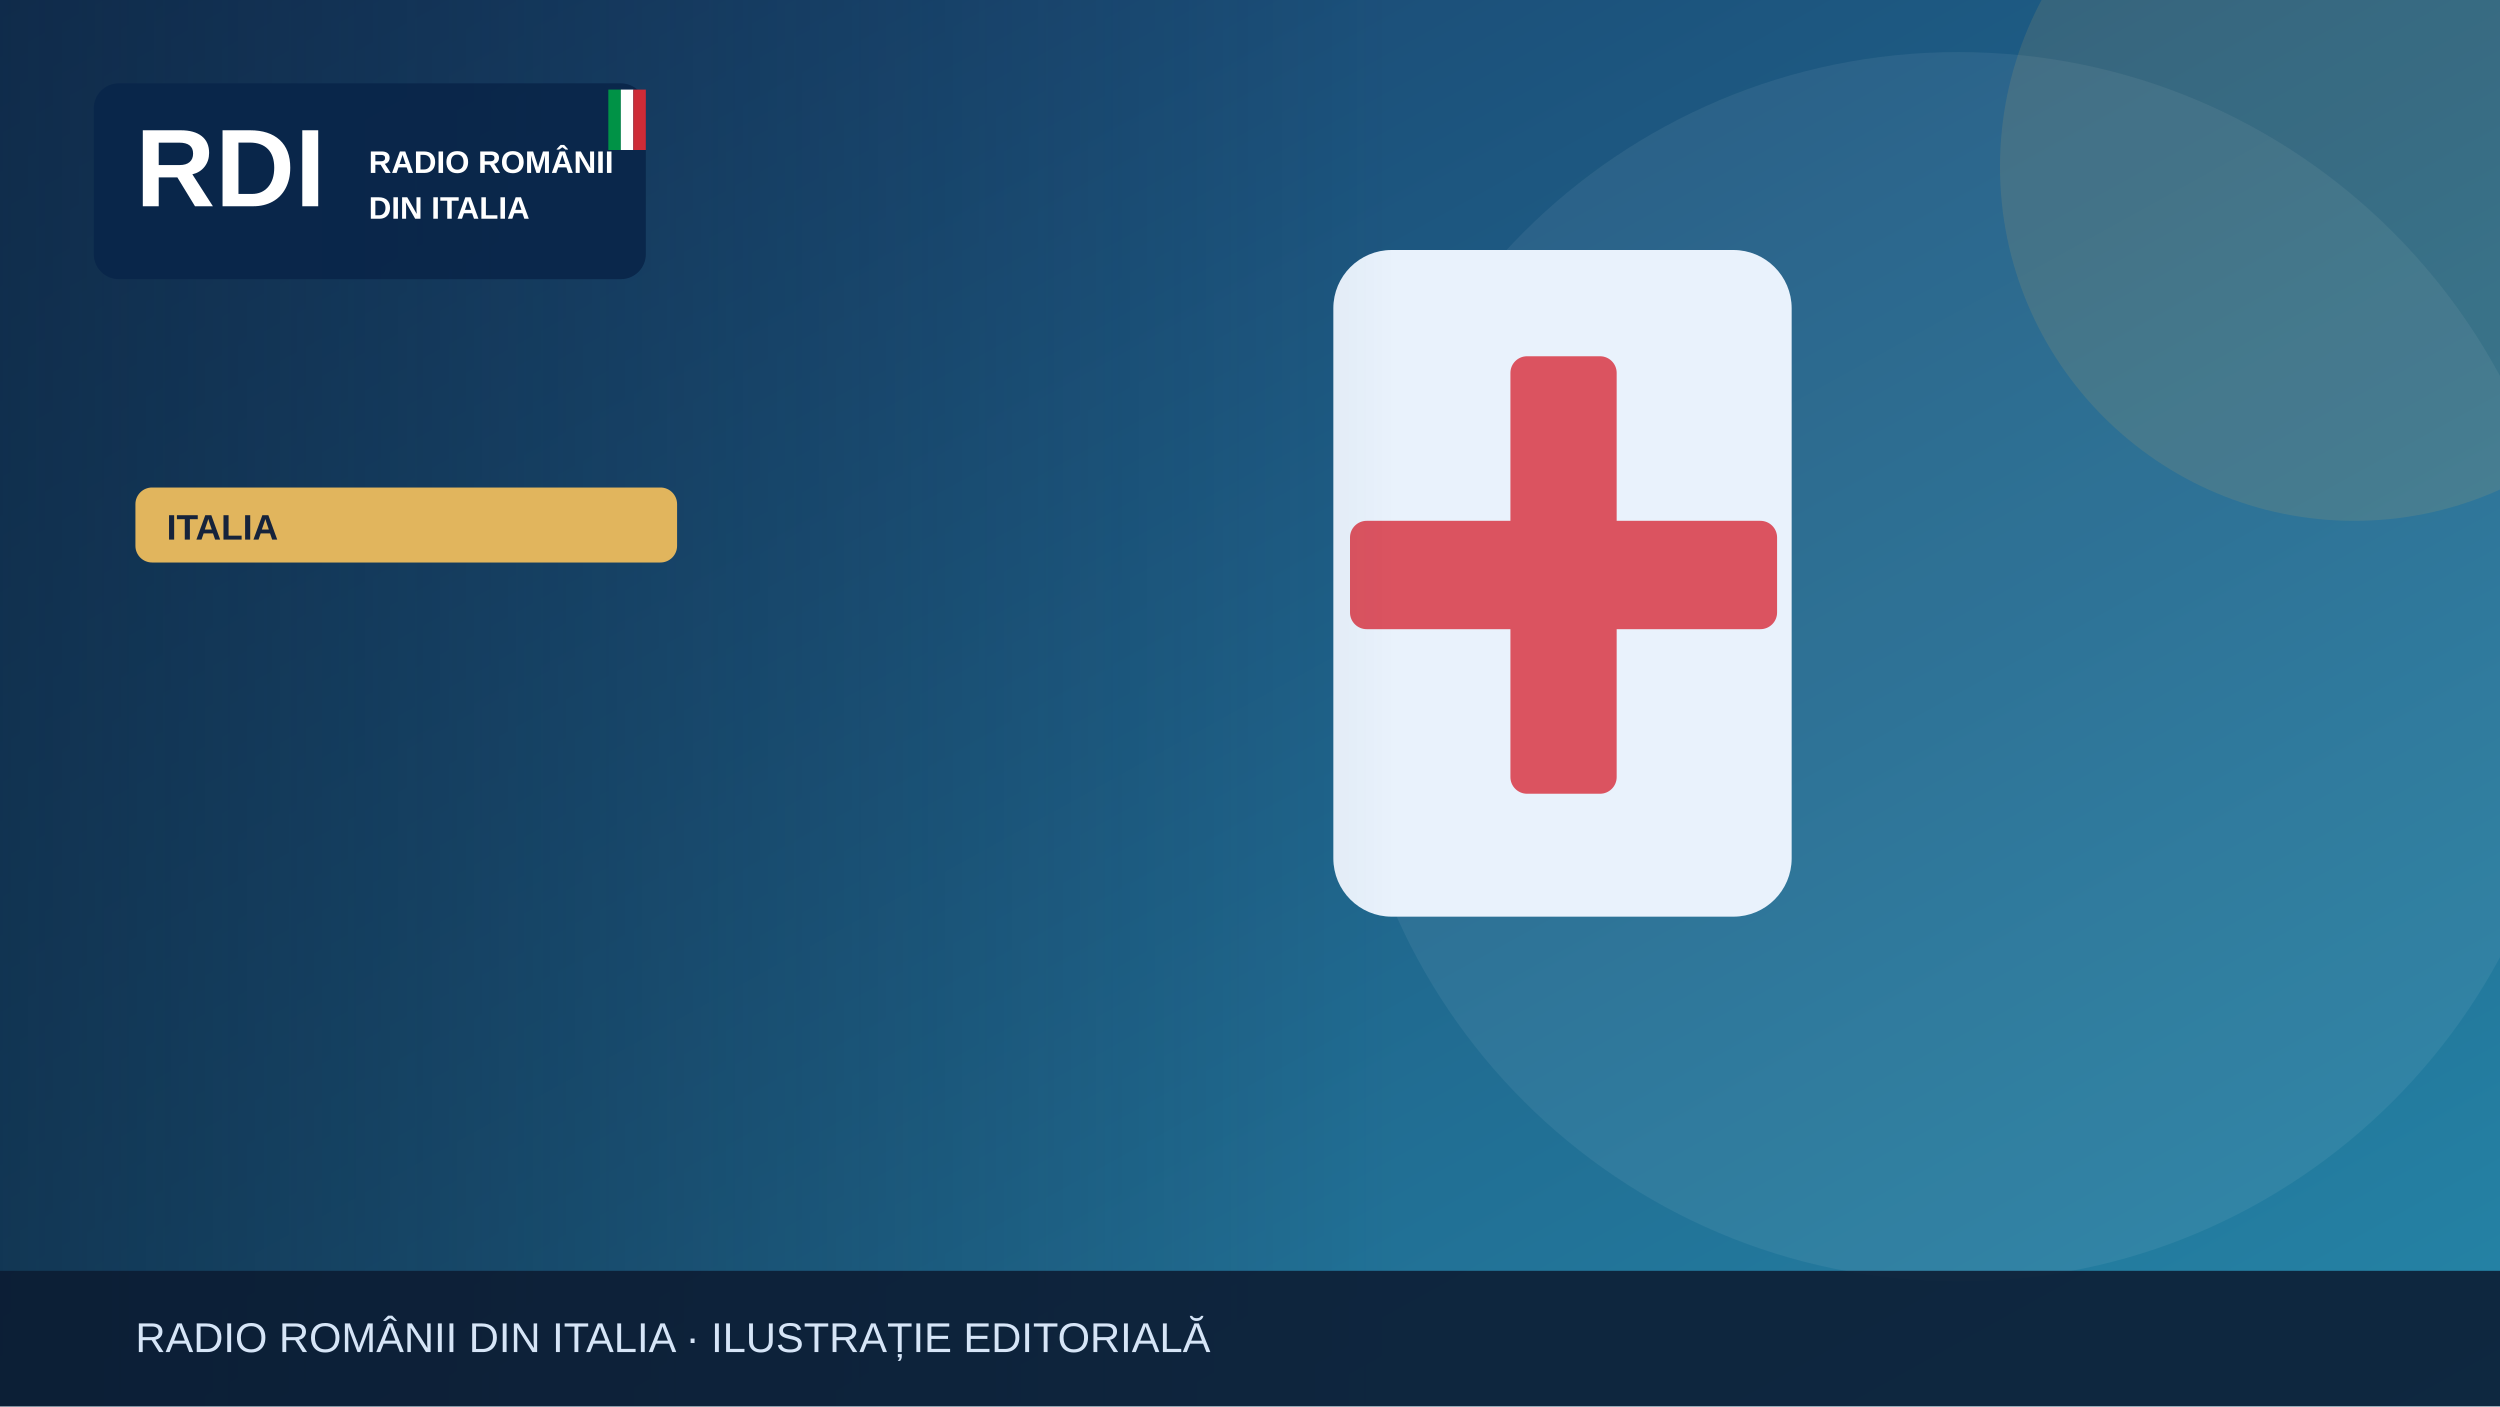
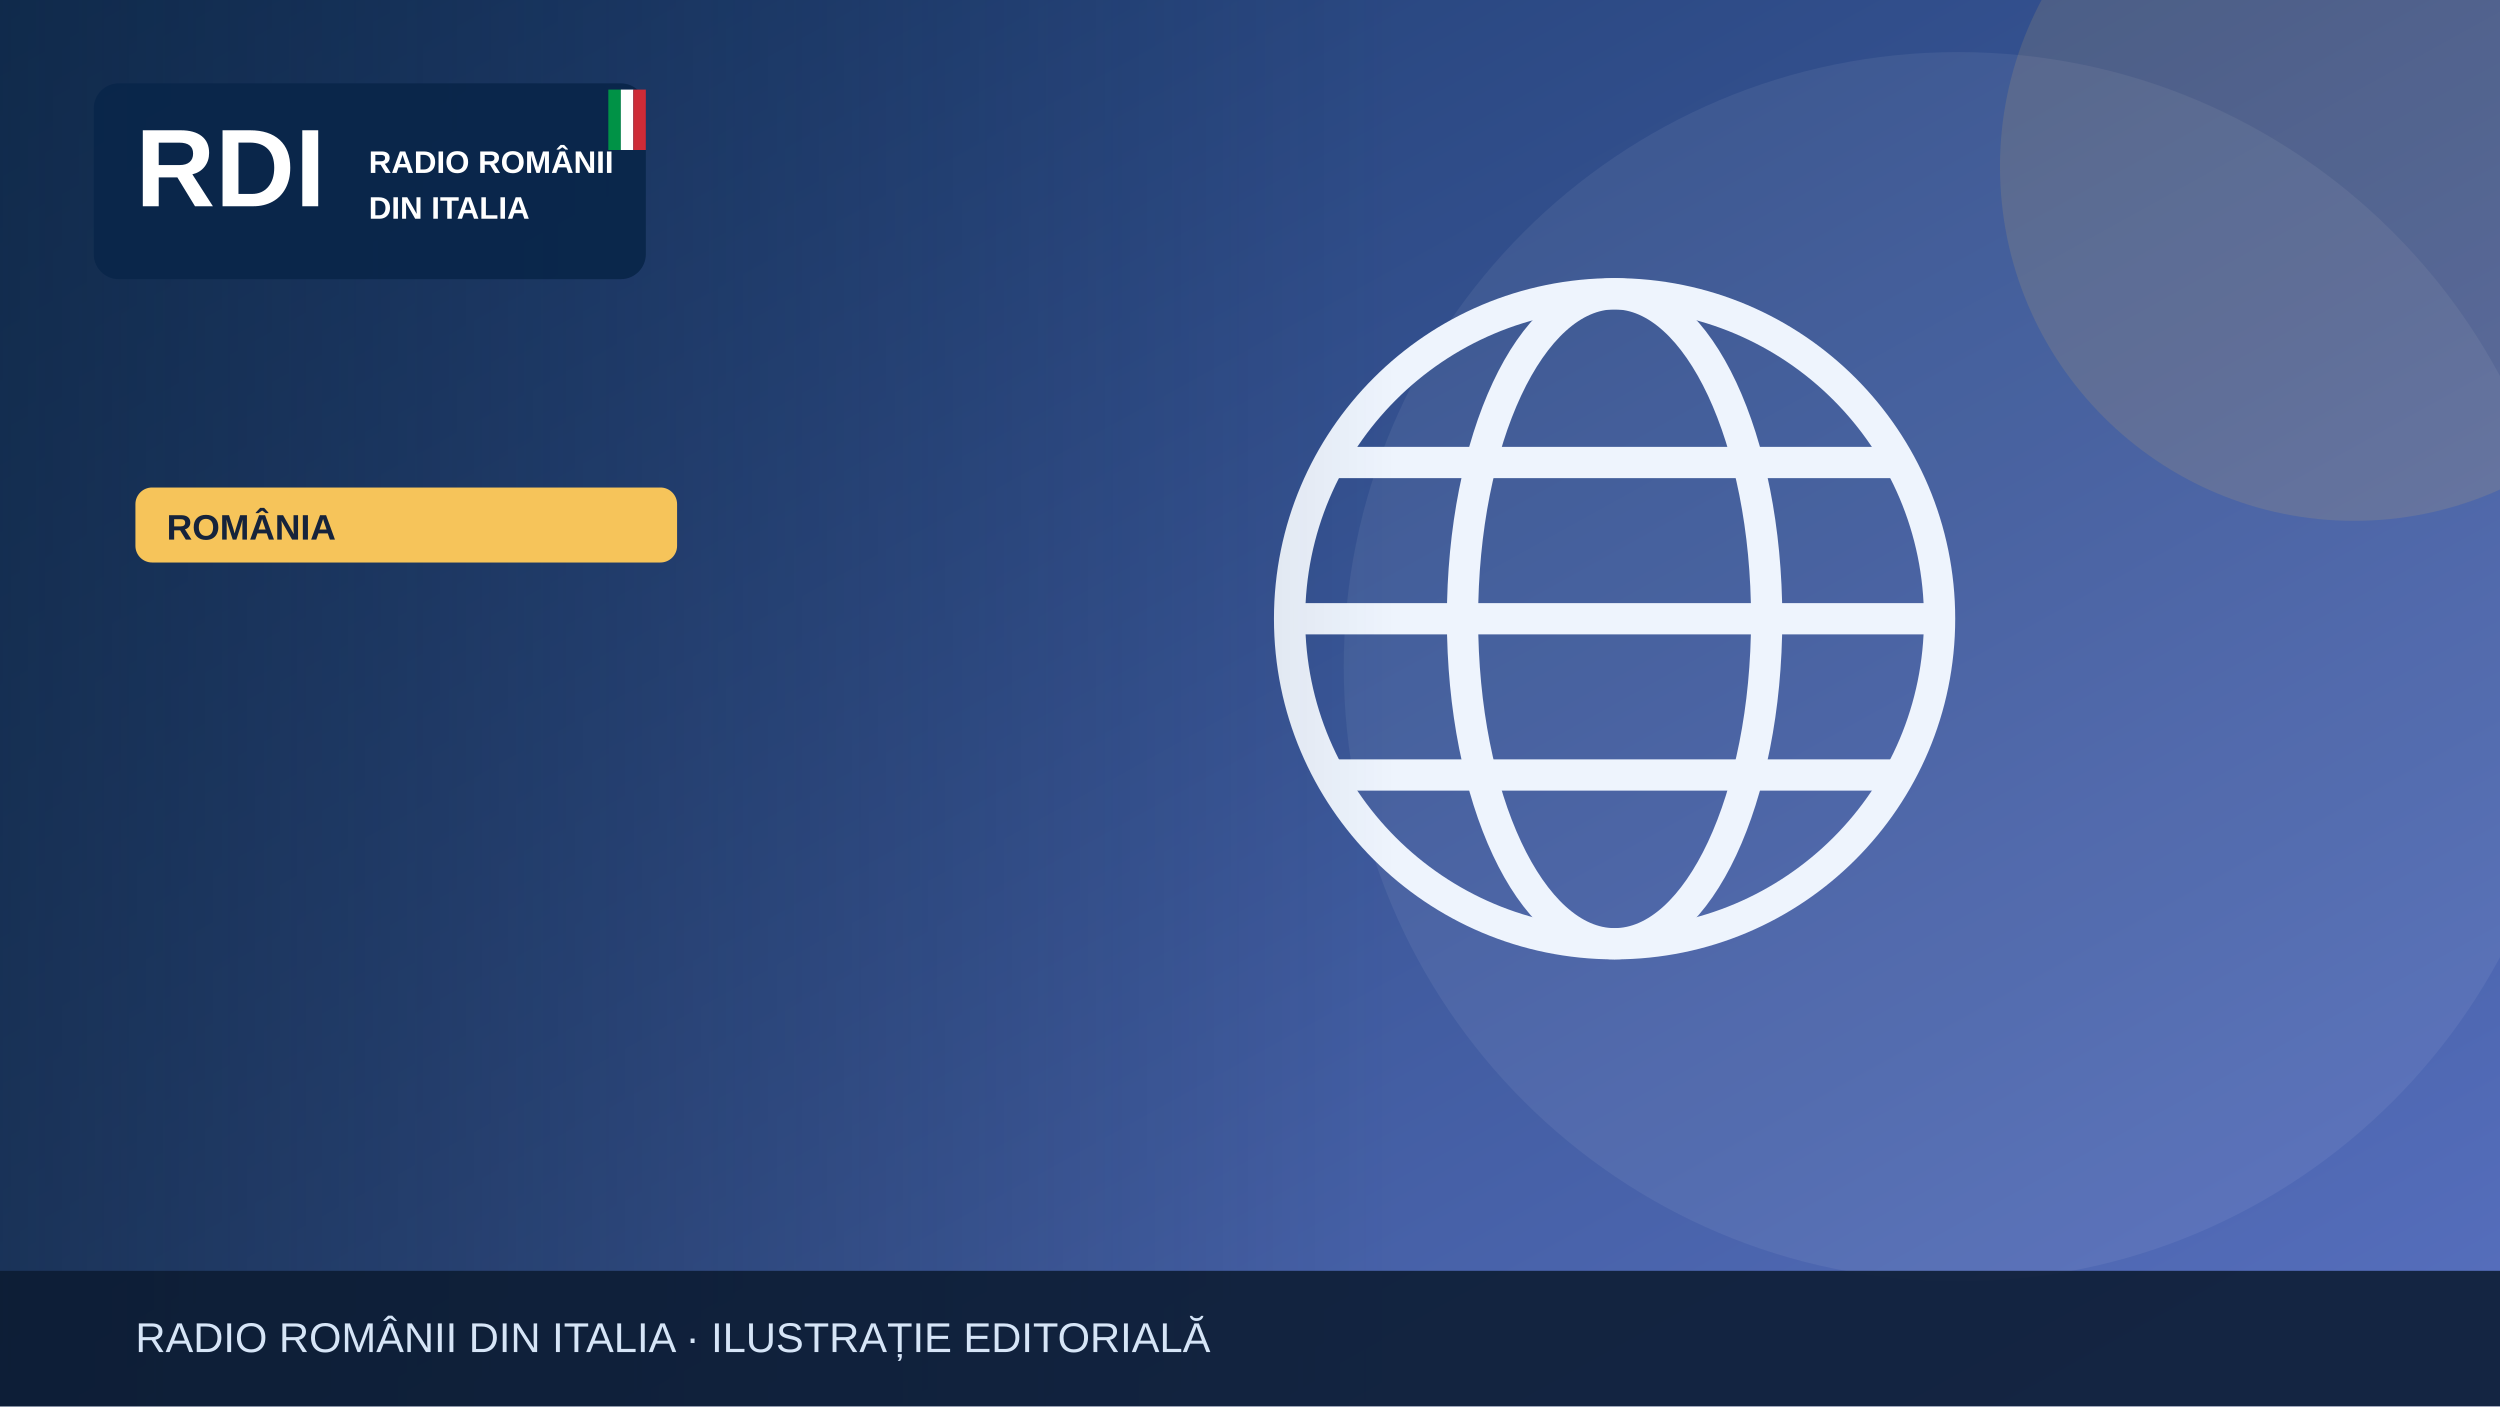
<svg xmlns="http://www.w3.org/2000/svg" width="1200" height="675" viewBox="0 0 1200 675" role="img" aria-label="Illustrazione editoriale RDI">
  <defs>
    <linearGradient id="bg" x2="1" y2="1">
-       <stop stop-color="#183c69" />
-       <stop offset="1" stop-color="#2585a7" />
+       <stop stop-color="#19396b" />
+       <stop offset="1" stop-color="#5870bf" />
    </linearGradient>
    <linearGradient id="shade">
      <stop stop-color="#0b223a" stop-opacity=".65" />
      <stop offset="1" stop-color="#0b223a" stop-opacity="0" />
    </linearGradient>
  </defs>
  <rect width="1200" height="675" fill="url(#bg)" />
  <circle cx="940" cy="320" r="295" fill="#fff" opacity=".065" />
-   <circle cx="1130" cy="80" r="170" fill="#e1b55d" opacity=".13" />
+   <circle cx="1130" cy="80" r="170" fill="#f6c45a" opacity=".13" />
  <g>
-     <rect x="640" y="120" width="220" height="320" rx="28" fill="#e9f2fc" />
-     <rect x="725" y="171" width="51" height="210" rx="8" fill="#db5360" />
-     <rect x="648" y="250" width="205" height="52" rx="8" fill="#db5360" />
+     <g fill="none" stroke="#eef4fd" stroke-width="15">
+       <circle cx="775" cy="297" r="156" />
+       <ellipse cx="775" cy="297" rx="73" ry="156" />
+       <path d="M621 297h308m-290-75h272m-272 150h272" />
+     </g>
  </g>
  <rect x="0" y="0" width="670" height="675" fill="url(#shade)" />
  <rect x="45" y="40" width="265" height="94" rx="12" fill="#09264a" opacity=".97" />
  <text x="65" y="99" font-family="Arial,sans-serif" font-size="53" font-weight="900" fill="white">RDI</text>
  <text x="177" y="83" font-family="Arial,sans-serif" font-size="15" font-weight="800" fill="white">RADIO ROMÂNII</text>
  <text x="177" y="105" font-family="Arial,sans-serif" font-size="15" font-weight="800" fill="white">DIN ITALIA</text>
  <rect x="292" y="43" width="6" height="29" fill="#009246" />
  <rect x="298" y="43" width="6" height="29" fill="#fff" />
  <rect x="304" y="43" width="6" height="29" fill="#ce2b37" />
-   <rect x="65" y="234" width="260" height="36" rx="8" fill="#e1b55d" />
-   <text x="80" y="259" font-family="Arial,sans-serif" font-size="17" font-weight="800" fill="#16233b">ITALIA</text>
+   <rect x="65" y="234" width="260" height="36" rx="8" fill="#f6c45a" />
+   <text x="80" y="259" font-family="Arial,sans-serif" font-size="17" font-weight="800" fill="#16233b">ROMÂNIA</text>
  <rect y="610" width="1200" height="65" fill="#0b1b32" opacity=".88" />
  <text x="65" y="649" font-family="Arial,sans-serif" font-size="20" fill="#d6e5f7">RADIO ROMÂNII DIN ITALIA · ILUSTRAȚIE EDITORIALĂ</text>
</svg>
